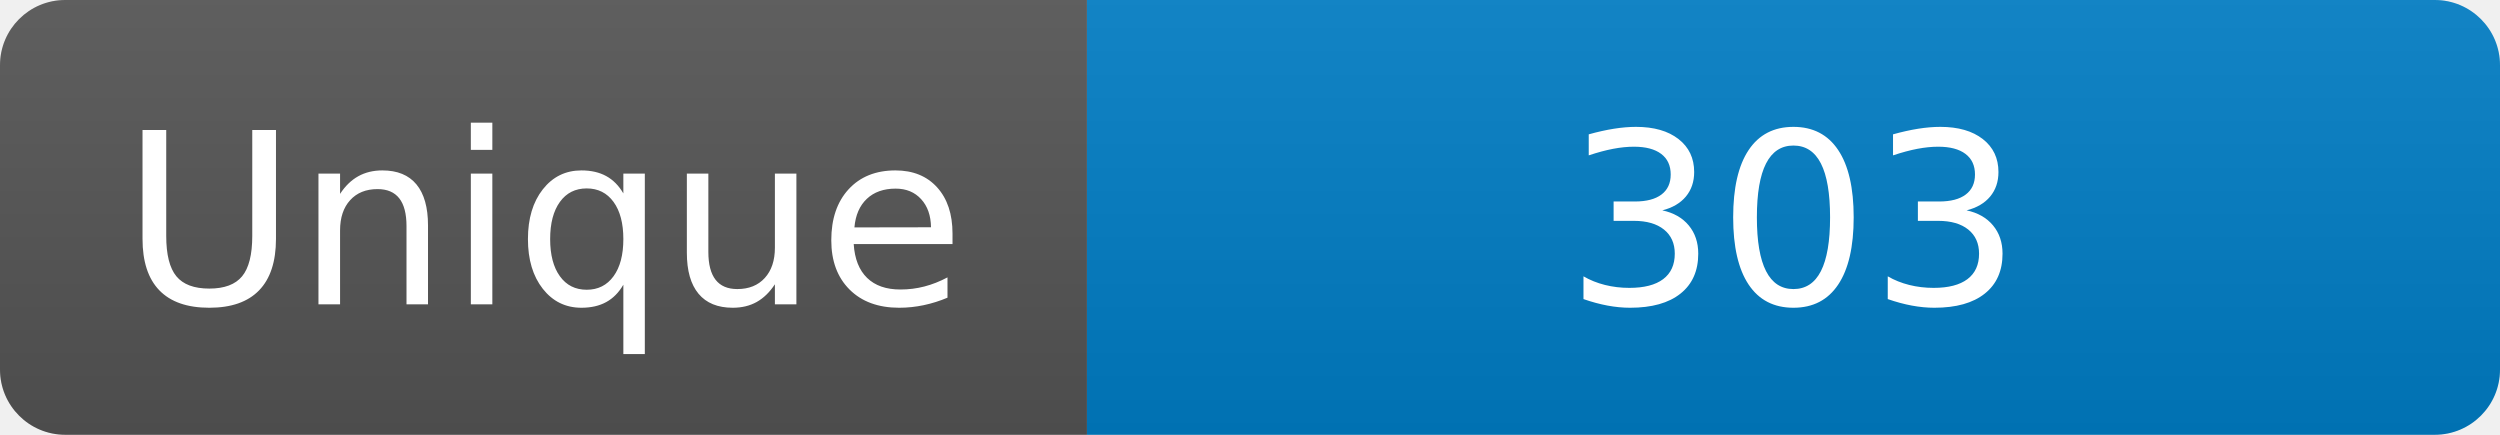
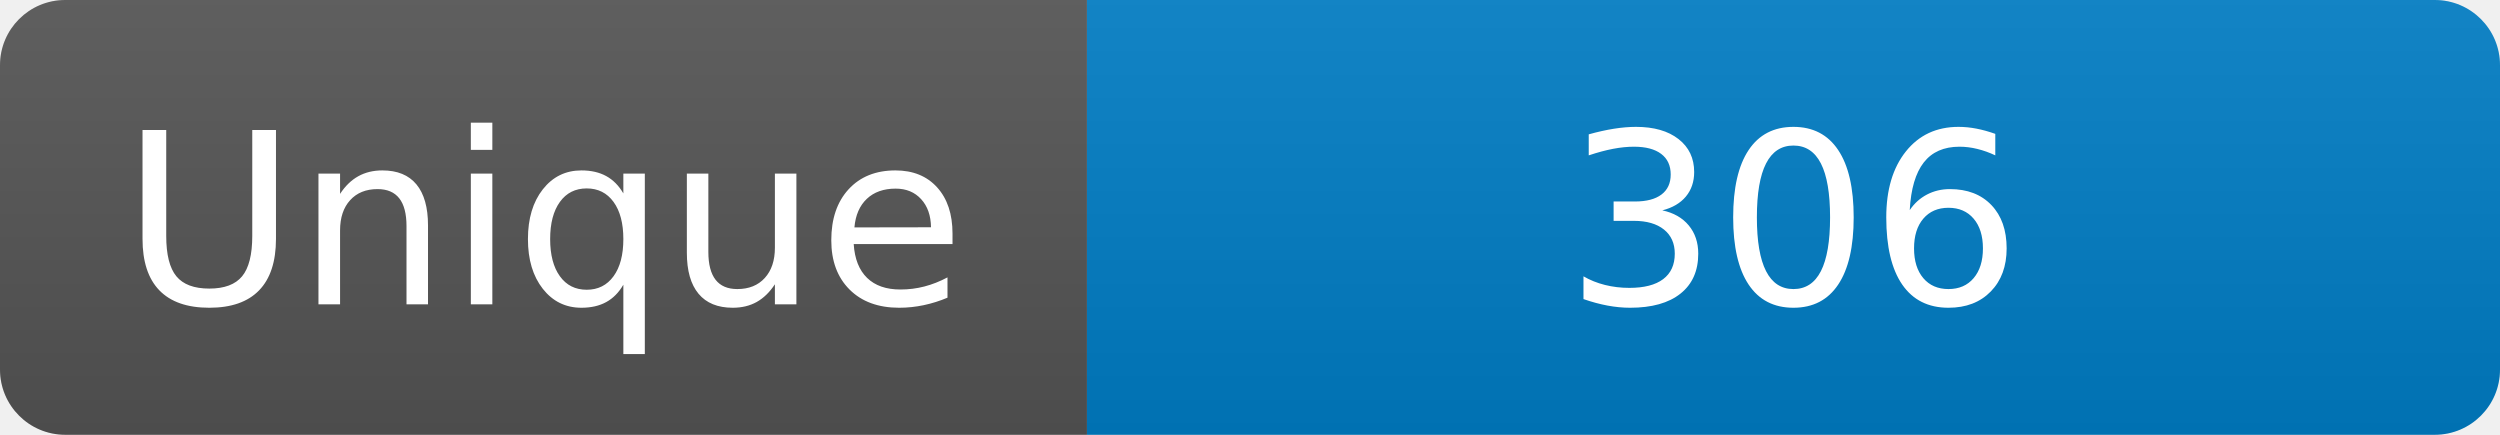
<svg xmlns="http://www.w3.org/2000/svg" width="115" height="20" role="img" aria-label="Maintained?: yes">
  <linearGradient id="s" x2="0" y2="100%">
    <stop offset="0" stop-color="#bbb" stop-opacity=".1" />
    <stop offset="1" stop-opacity=".1" />
  </linearGradient>
  <clipPath id="r">
    <rect width="115" height="20" rx="3" fill="#fff" />
  </clipPath>
  <g clip-path="url(#r)">
    <rect width="50" height="20" fill="#555" />
    <rect x="50" width="160" height="20" fill="#007ec6" />
    <rect width="115" height="20" fill="url(#s)" />
  </g>
  <g fill="#fff" text-anchor="middle" font-family="Verdana,Geneva,DejaVu Sans,sans-serif" font-size="110">
    <text x="250" y="140" transform="scale(.1)" fill="#fff">Unique</text>
-     <text x="825" y="140" transform="scale(.1)" fill="#fff">303</text>
+     <text x="825" y="140" transform="scale(.1)" fill="#fff">306</text>
  </g>
</svg>
